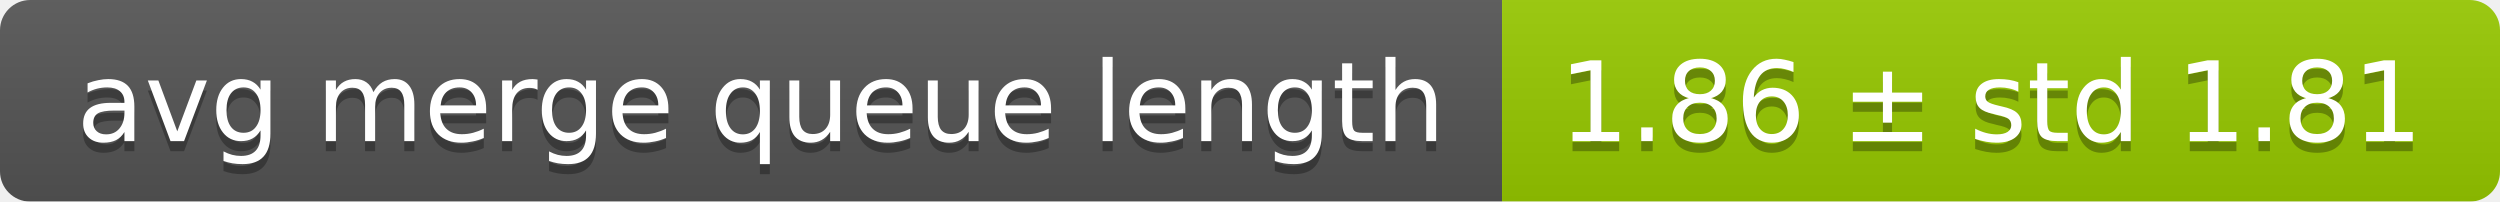
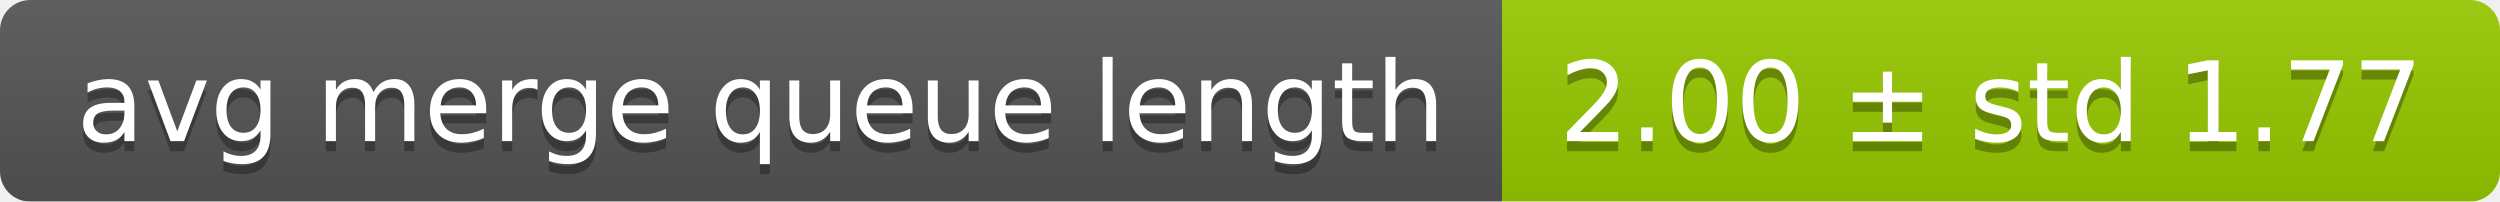
<svg xmlns="http://www.w3.org/2000/svg" width="248" height="20">
  <linearGradient id="smooth" x2="0" y2="100%">
    <stop offset="0" stop-color="#bbb" stop-opacity=".1" />
    <stop offset="1" stop-opacity=".1" />
  </linearGradient>
  <mask id="round">
    <rect width="248" height="20" rx="3" fill="#fff" />
  </mask>
  <g mask="url(#round)">
    <rect width="149" height="20" fill="#555" />
    <rect x="149" width="99" height="20" fill="#97ca00" />
    <rect width="248" height="20" fill="url(#smooth)" />
  </g>
  <g fill="#fff" text-anchor="middle" font-family="DejaVu Sans,Verdana,Geneva,sans-serif" font-size="11">
    <text x="75.5" y="15" fill="#010101" fill-opacity=".3">avg merge queue length</text>
    <text x="75.5" y="14">avg merge queue length</text>
-     <text x="197.5" y="15" fill="#010101" fill-opacity=".3">1.86 ± std 1.81</text>
-     <text x="197.5" y="14">1.86 ± std 1.81</text>
+     <text x="197.5" y="15" fill="#010101" fill-opacity=".3">2.00 ± std 1.77</text>
+     <text x="197.5" y="14">2.00 ± std 1.77</text>
  </g>
</svg>
